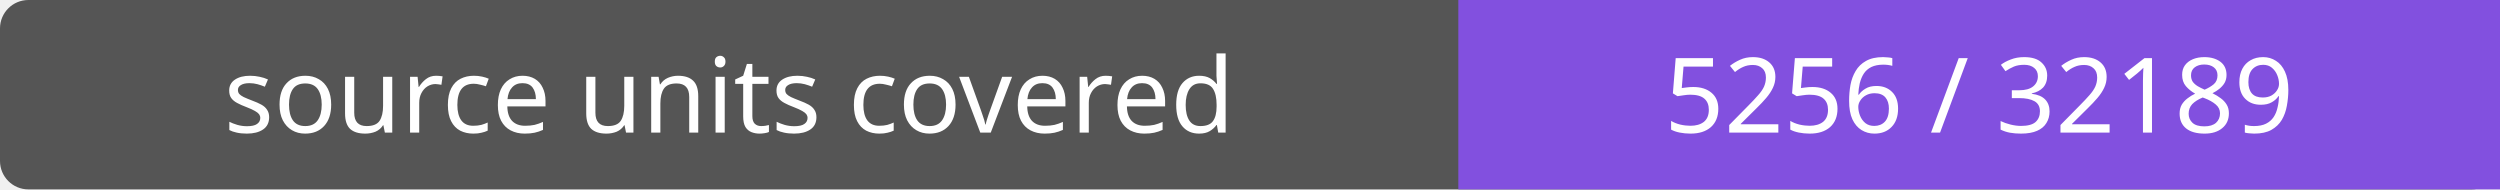
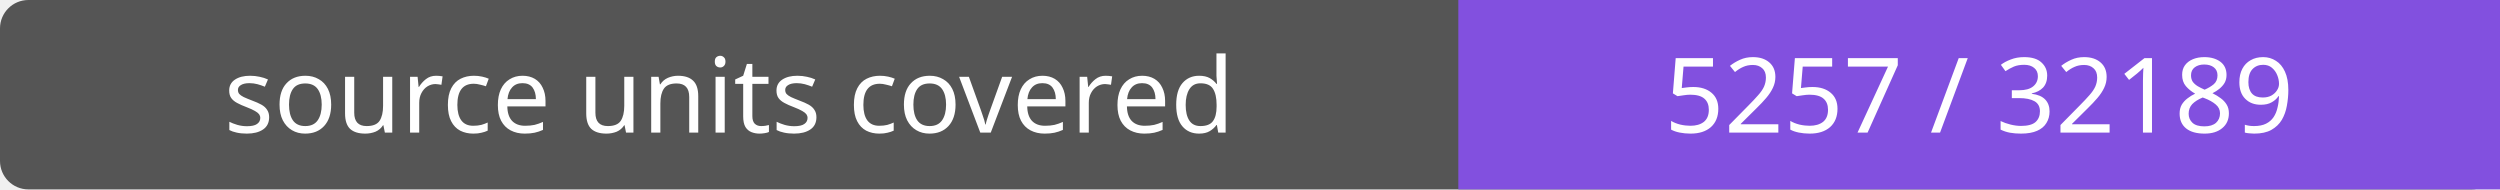
- <svg xmlns="http://www.w3.org/2000/svg" width="264" height="20" role="img" aria-label="source units covered: 5256 / 32189">
+ <svg xmlns="http://www.w3.org/2000/svg" width="264" height="20" role="img" aria-label="source units covered: 5257 / 32189">
  <rect width="264" height="20" rx="3" fill="#555" />
  <path fill="#8250df" d="M154 0h110v20H154z" />
  <g fill="#fff" text-anchor="middle" font-family="Verdana,sans-serif" font-size="11">
    <text x="77.0" y="14">source units covered</text>
-     <text x="209.0" y="14">5256 / 32189</text>
+     <text x="209.0" y="14">5257 / 32189</text>
  </g>
</svg>
